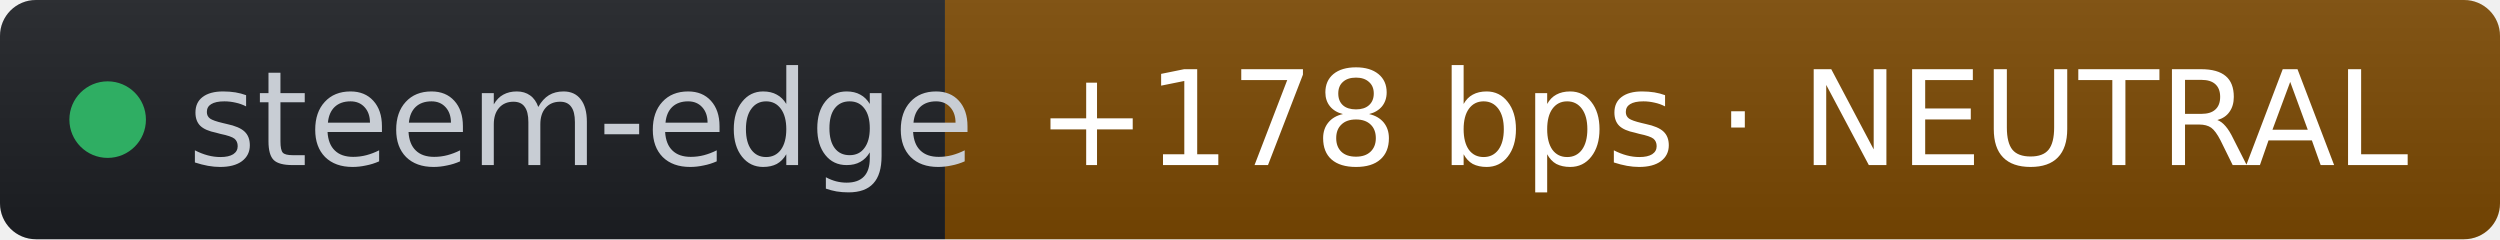
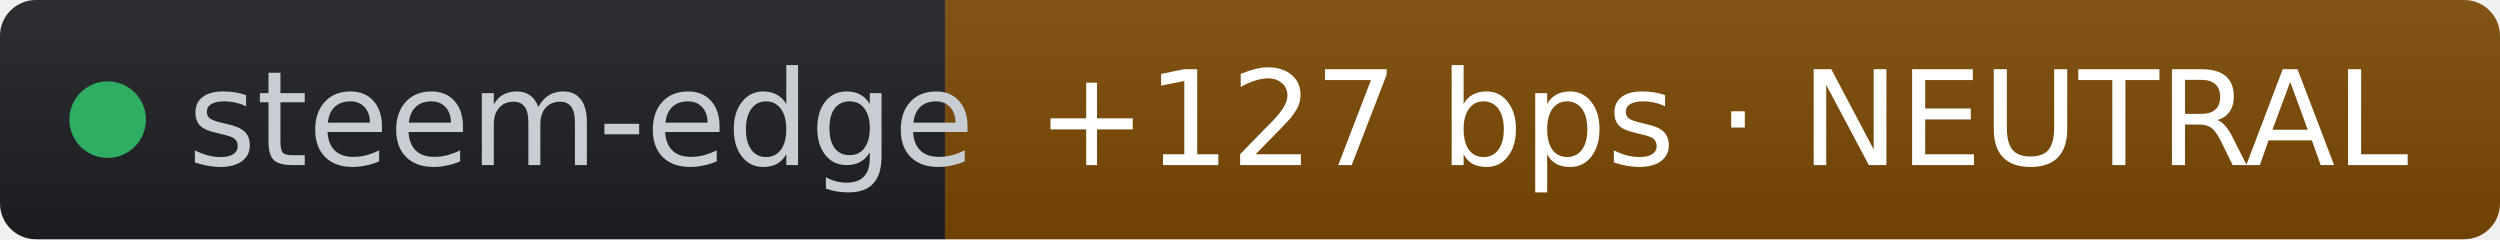
- <svg xmlns="http://www.w3.org/2000/svg" width="209" height="20" role="img" aria-label="steem-edge: +178 bps · NEUTRAL" viewBox="0 0 209 20" font-family="Verdana,Geneva,DejaVu Sans,sans-serif">
+ <svg xmlns="http://www.w3.org/2000/svg" width="209" height="20" role="img" aria-label="steem-edge: +127 bps · NEUTRAL" viewBox="0 0 209 20" font-family="Verdana,Geneva,DejaVu Sans,sans-serif">
  <linearGradient id="s" x2="0" y2="100%">
    <stop offset="0" stop-color="#bbb" stop-opacity=".1" />
    <stop offset="1" stop-opacity=".1" />
  </linearGradient>
  <clipPath id="r">
    <rect width="209" height="20" rx="3" fill="#fff" />
  </clipPath>
  <g clip-path="url(#r)">
    <rect width="79" height="20" fill="#1d1f24" />
    <rect x="79" width="130" height="20" fill="#7c4a03" />
    <rect width="209" height="20" fill="url(#s)" />
  </g>
  <g fill="#fff" text-anchor="middle" font-size="11">
    <circle cx="9" cy="10" r="3.2" fill="#2fae63" />
    <text x="15.7" y="13.8" fill="#c8cdd4" text-anchor="start">steem-edge</text>
-     <text x="144" y="13.8" fill="#ffffff">+178 bps · NEUTRAL</text>
+     <text x="144" y="13.8" fill="#ffffff">+127 bps · NEUTRAL</text>
  </g>
</svg>
